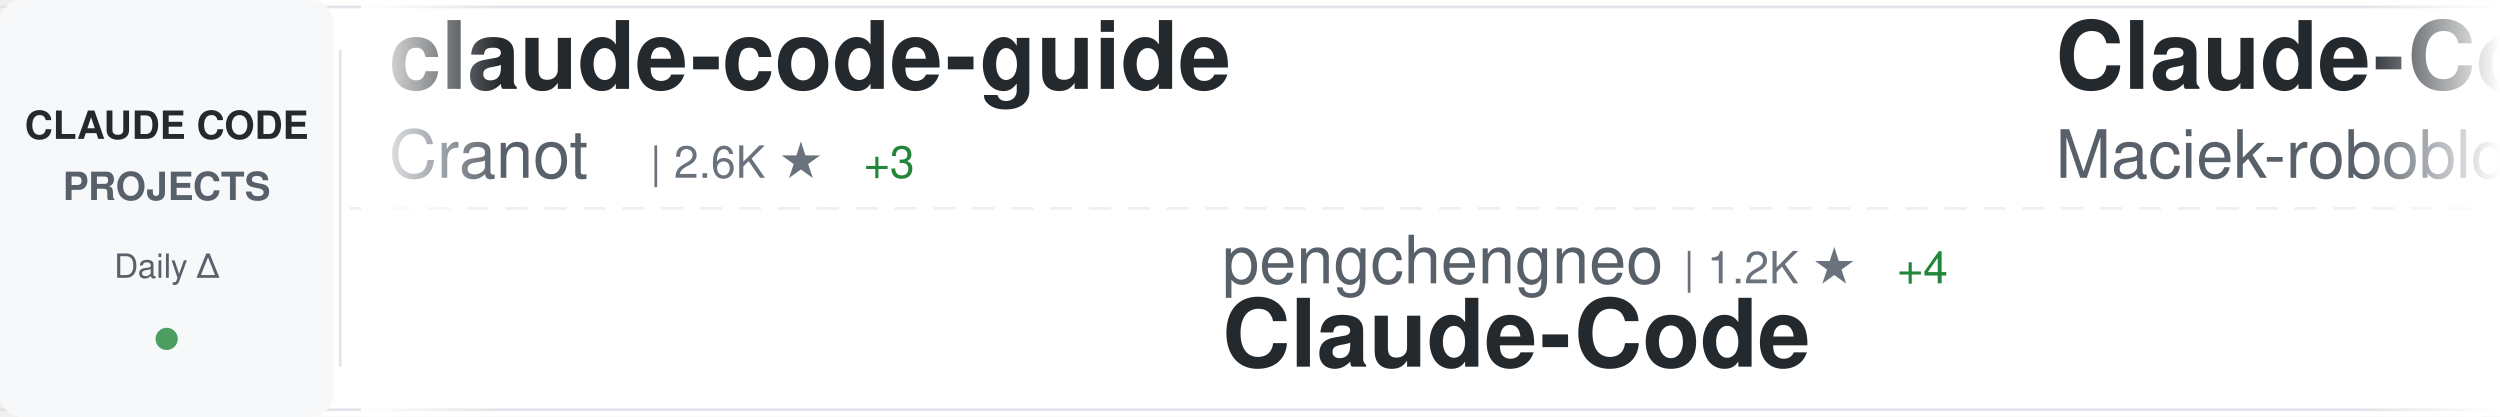
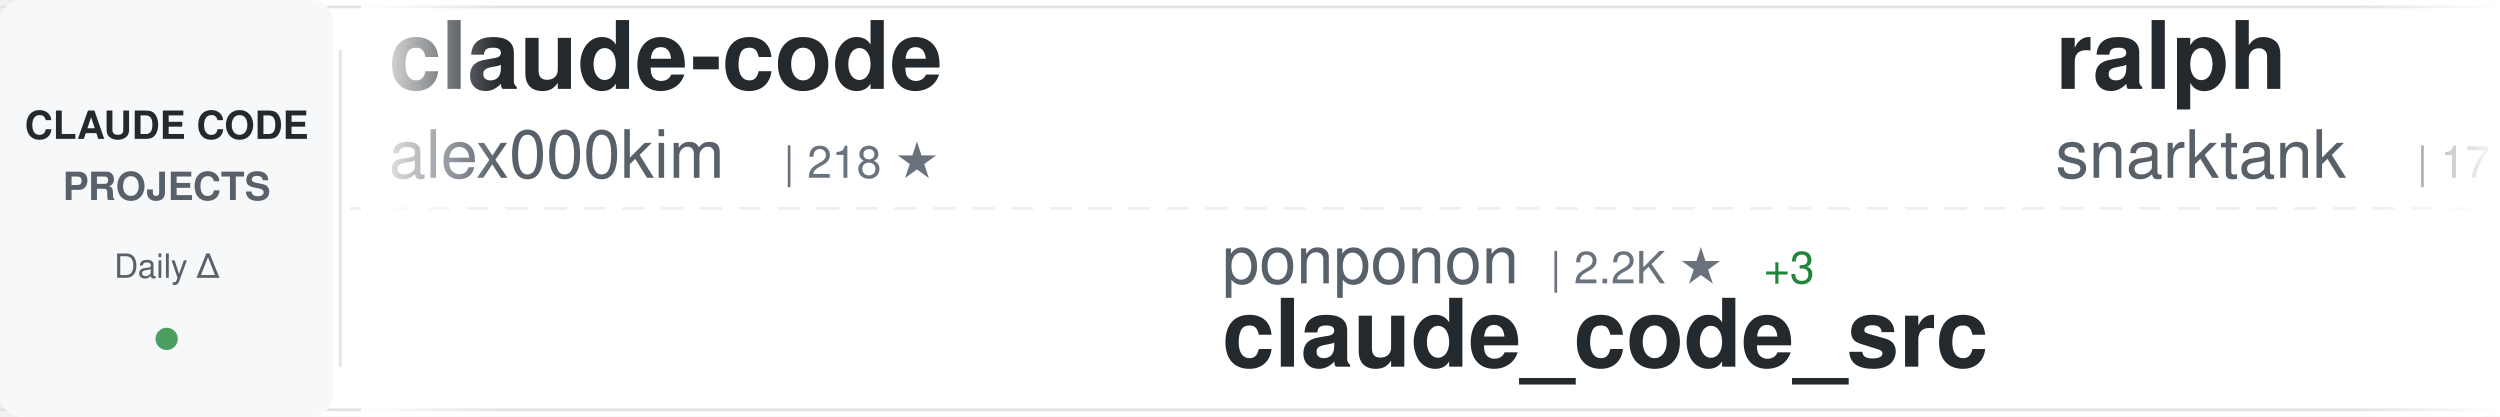
<svg xmlns="http://www.w3.org/2000/svg" width="900" height="150">
  <defs>
    <linearGradient id="awesomeLeftFade" x1="0%" y1="0%" x2="100%" y2="0%">
      <stop offset="0%" style="stop-color:#ffffff;stop-opacity:1" />
      <stop offset="100%" style="stop-color:#ffffff;stop-opacity:0" />
    </linearGradient>
    <linearGradient id="awesomeRightFade" x1="0%" y1="0%" x2="100%" y2="0%">
      <stop offset="0%" style="stop-color:#ffffff;stop-opacity:0" />
      <stop offset="100%" style="stop-color:#ffffff;stop-opacity:1" />
    </linearGradient>
  </defs>
  <rect width="900" height="150" fill="#ffffff" rx="8" />
  <rect x="0" y="2" width="900" height="1" fill="#e1e4e8" />
  <rect x="0" y="147" width="900" height="1" fill="#e1e4e8" />
  <line x1="0" y1="75" x2="900" y2="75" stroke="#e1e4e8" stroke-width="1" stroke-dasharray="8 6" opacity="0.6" />
  <rect x="0" y="0" width="120" height="150" fill="#f6f8fa" rx="8" />
  <text x="60" y="50" font-family="-apple-system, BlinkMacSystemFont, 'Segoe UI', Helvetica, Arial, sans-serif" font-size="14" font-weight="600" fill="#24292e" text-anchor="middle">CLAUDE CODE</text>
  <text x="60" y="72" font-family="-apple-system, BlinkMacSystemFont, 'Segoe UI', Helvetica, Arial, sans-serif" font-size="14" font-weight="600" fill="#586069" text-anchor="middle">PROJECTS</text>
  <text x="60" y="100" font-family="-apple-system, BlinkMacSystemFont, 'Segoe UI', Helvetica, Arial, sans-serif" font-size="12" font-weight="500" fill="#586069" text-anchor="middle">Daily Δ</text>
  <circle cx="60" cy="122" r="4" fill="#22863a" opacity="0.8" />
  <rect x="122" y="18" width="1" height="114" fill="#e1e4e8" />
  <clipPath id="awesomeTickerClip">
    <rect x="130" y="0" width="770" height="150" />
  </clipPath>
  <g clip-path="url(#awesomeTickerClip)">
    <g id="awesomeTickerItems">
      <animateTransform attributeName="transform" attributeType="XML" type="translate" from="0 0" to="-3000 0" dur="54s" repeatCount="indefinite" />
      <g transform="translate(0, 0)">
-         <text x="140" y="32" font-family="-apple-system, BlinkMacSystemFont, 'Segoe UI', Helvetica, Arial, sans-serif" font-size="34" font-weight="600" fill="#24292e">claude-code-guide</text>
-         <text x="140" y="64" font-family="-apple-system, BlinkMacSystemFont, 'Segoe UI', Helvetica, Arial, sans-serif" font-size="24" font-weight="400" fill="#586069">Cranot</text>
-         <text x="234" y="64" font-family="-apple-system, BlinkMacSystemFont, 'Segoe UI', Helvetica, Arial, sans-serif" font-size="16" font-weight="500" fill="#6a737d">| 2.6K ★</text>
-         <text x="311" y="64" font-family="-apple-system, BlinkMacSystemFont, 'Segoe UI', Helvetica, Arial, sans-serif" font-size="16" font-weight="500" fill="#22863a"> +3</text>
+         <text x="140" y="32" font-family="-apple-system, BlinkMacSystemFont, 'Segoe UI', Helvetica, Arial, sans-serif" font-size="34" font-weight="600" fill="#24292e">claude-code</text>
+         <text x="140" y="64" font-family="-apple-system, BlinkMacSystemFont, 'Segoe UI', Helvetica, Arial, sans-serif" font-size="24" font-weight="400" fill="#586069">alex000kim</text>
+         <text x="282" y="64" font-family="-apple-system, BlinkMacSystemFont, 'Segoe UI', Helvetica, Arial, sans-serif" font-size="16" font-weight="500" fill="#6a737d">| 218 ★</text>
      </g>
      <g transform="translate(300, 0)">
+         <text x="140" y="102" font-family="-apple-system, BlinkMacSystemFont, 'Segoe UI', Helvetica, Arial, sans-serif" font-size="24" font-weight="400" fill="#586069">ponponon</text>
+         <text x="258" y="102" font-family="-apple-system, BlinkMacSystemFont, 'Segoe UI', Helvetica, Arial, sans-serif" font-size="16" font-weight="500" fill="#6a737d">| 2.2K ★</text>
+         <text x="335" y="102" font-family="-apple-system, BlinkMacSystemFont, 'Segoe UI', Helvetica, Arial, sans-serif" font-size="16" font-weight="500" fill="#22863a"> +3</text>
+         <text x="140" y="132" font-family="-apple-system, BlinkMacSystemFont, 'Segoe UI', Helvetica, Arial, sans-serif" font-size="34" font-weight="600" fill="#24292e">claude_code_src</text>
+       </g>
+       <g transform="translate(600, 0)">
+         <text x="140" y="32" font-family="-apple-system, BlinkMacSystemFont, 'Segoe UI', Helvetica, Arial, sans-serif" font-size="34" font-weight="600" fill="#24292e">ralph</text>
+         <text x="140" y="64" font-family="-apple-system, BlinkMacSystemFont, 'Segoe UI', Helvetica, Arial, sans-serif" font-size="24" font-weight="400" fill="#586069">snarktank</text>
+         <text x="270" y="64" font-family="-apple-system, BlinkMacSystemFont, 'Segoe UI', Helvetica, Arial, sans-serif" font-size="16" font-weight="500" fill="#6a737d">| 17.7K ★</text>
+         <text x="356" y="64" font-family="-apple-system, BlinkMacSystemFont, 'Segoe UI', Helvetica, Arial, sans-serif" font-size="16" font-weight="500" fill="#22863a"> +81</text>
+       </g>
+       <g transform="translate(900, 0)">
        <text x="140" y="102" font-family="-apple-system, BlinkMacSystemFont, 'Segoe UI', Helvetica, Arial, sans-serif" font-size="24" font-weight="400" fill="#586069">pengchengneo</text>
        <text x="306" y="102" font-family="-apple-system, BlinkMacSystemFont, 'Segoe UI', Helvetica, Arial, sans-serif" font-size="16" font-weight="500" fill="#6a737d">| 1.2K ★</text>
-         <text x="383" y="102" font-family="-apple-system, BlinkMacSystemFont, 'Segoe UI', Helvetica, Arial, sans-serif" font-size="16" font-weight="500" fill="#22863a"> +4</text>
+         <text x="383" y="102" font-family="-apple-system, BlinkMacSystemFont, 'Segoe UI', Helvetica, Arial, sans-serif" font-size="16" font-weight="500" fill="#22863a"> +2</text>
        <text x="140" y="132" font-family="-apple-system, BlinkMacSystemFont, 'Segoe UI', Helvetica, Arial, sans-serif" font-size="34" font-weight="600" fill="#24292e">Claude-Code</text>
      </g>
-       <g transform="translate(600, 0)">
-         <text x="140" y="32" font-family="-apple-system, BlinkMacSystemFont, 'Segoe UI', Helvetica, Arial, sans-serif" font-size="34" font-weight="600" fill="#24292e">Claude-Code-Usage-Monito...</text>
-         <text x="140" y="64" font-family="-apple-system, BlinkMacSystemFont, 'Segoe UI', Helvetica, Arial, sans-serif" font-size="24" font-weight="400" fill="#586069">Maciek-roboblog</text>
-         <text x="342" y="64" font-family="-apple-system, BlinkMacSystemFont, 'Segoe UI', Helvetica, Arial, sans-serif" font-size="16" font-weight="500" fill="#6a737d">| 7.7K ★</text>
-         <text x="419" y="64" font-family="-apple-system, BlinkMacSystemFont, 'Segoe UI', Helvetica, Arial, sans-serif" font-size="16" font-weight="500" fill="#22863a"> +31</text>
-       </g>
-       <g transform="translate(900, 0)">
-         <text x="140" y="102" font-family="-apple-system, BlinkMacSystemFont, 'Segoe UI', Helvetica, Arial, sans-serif" font-size="24" font-weight="400" fill="#586069">darcyegb</text>
-         <text x="258" y="102" font-family="-apple-system, BlinkMacSystemFont, 'Segoe UI', Helvetica, Arial, sans-serif" font-size="16" font-weight="500" fill="#6a737d">| 668 ★</text>
-         <text x="326" y="102" font-family="-apple-system, BlinkMacSystemFont, 'Segoe UI', Helvetica, Arial, sans-serif" font-size="16" font-weight="500" fill="#22863a"> +3</text>
-         <text x="140" y="132" font-family="-apple-system, BlinkMacSystemFont, 'Segoe UI', Helvetica, Arial, sans-serif" font-size="34" font-weight="600" fill="#24292e">ClaudeCodeAgents</text>
-       </g>
      <g transform="translate(1200, 0)">
-         <text x="140" y="32" font-family="-apple-system, BlinkMacSystemFont, 'Segoe UI', Helvetica, Arial, sans-serif" font-size="34" font-weight="600" fill="#24292e">claude-code-cli</text>
-         <text x="140" y="64" font-family="-apple-system, BlinkMacSystemFont, 'Segoe UI', Helvetica, Arial, sans-serif" font-size="24" font-weight="400" fill="#586069">huangserva</text>
-         <text x="282" y="64" font-family="-apple-system, BlinkMacSystemFont, 'Segoe UI', Helvetica, Arial, sans-serif" font-size="16" font-weight="500" fill="#6a737d">| 559 ★</text>
-         <text x="350" y="64" font-family="-apple-system, BlinkMacSystemFont, 'Segoe UI', Helvetica, Arial, sans-serif" font-size="16" font-weight="500" fill="#22863a"> +2</text>
+         <text x="140" y="32" font-family="-apple-system, BlinkMacSystemFont, 'Segoe UI', Helvetica, Arial, sans-serif" font-size="34" font-weight="600" fill="#24292e">claude-code</text>
+         <text x="140" y="64" font-family="-apple-system, BlinkMacSystemFont, 'Segoe UI', Helvetica, Arial, sans-serif" font-size="24" font-weight="400" fill="#586069">chiragjoshi12</text>
+         <text x="318" y="64" font-family="-apple-system, BlinkMacSystemFont, 'Segoe UI', Helvetica, Arial, sans-serif" font-size="16" font-weight="500" fill="#6a737d">| 191 ★</text>
+         <text x="386" y="64" font-family="-apple-system, BlinkMacSystemFont, 'Segoe UI', Helvetica, Arial, sans-serif" font-size="16" font-weight="500" fill="#22863a"> +2</text>
      </g>
      <g transform="translate(1500, 0)">
-         <text x="140" y="102" font-family="-apple-system, BlinkMacSystemFont, 'Segoe UI', Helvetica, Arial, sans-serif" font-size="24" font-weight="400" fill="#586069">Yeachan-Heo</text>
-         <text x="294" y="102" font-family="-apple-system, BlinkMacSystemFont, 'Segoe UI', Helvetica, Arial, sans-serif" font-size="16" font-weight="500" fill="#6a737d">| 30.8K ★</text>
-         <text x="380" y="102" font-family="-apple-system, BlinkMacSystemFont, 'Segoe UI', Helvetica, Arial, sans-serif" font-size="16" font-weight="500" fill="#22863a"> +236</text>
-         <text x="140" y="132" font-family="-apple-system, BlinkMacSystemFont, 'Segoe UI', Helvetica, Arial, sans-serif" font-size="34" font-weight="600" fill="#24292e">oh-my-claudecode</text>
+         <text x="140" y="102" font-family="-apple-system, BlinkMacSystemFont, 'Segoe UI', Helvetica, Arial, sans-serif" font-size="24" font-weight="400" fill="#586069">slopus</text>
+         <text x="234" y="102" font-family="-apple-system, BlinkMacSystemFont, 'Segoe UI', Helvetica, Arial, sans-serif" font-size="16" font-weight="500" fill="#6a737d">| 19.0K ★</text>
+         <text x="320" y="102" font-family="-apple-system, BlinkMacSystemFont, 'Segoe UI', Helvetica, Arial, sans-serif" font-size="16" font-weight="500" fill="#22863a"> +85</text>
+         <text x="140" y="132" font-family="-apple-system, BlinkMacSystemFont, 'Segoe UI', Helvetica, Arial, sans-serif" font-size="34" font-weight="600" fill="#24292e">happy</text>
      </g>
      <g transform="translate(1800, 0)">
-         <text x="140" y="32" font-family="-apple-system, BlinkMacSystemFont, 'Segoe UI', Helvetica, Arial, sans-serif" font-size="34" font-weight="600" fill="#24292e">claude-code-prompts</text>
-         <text x="140" y="64" font-family="-apple-system, BlinkMacSystemFont, 'Segoe UI', Helvetica, Arial, sans-serif" font-size="24" font-weight="400" fill="#586069">repowise-dev</text>
-         <text x="306" y="64" font-family="-apple-system, BlinkMacSystemFont, 'Segoe UI', Helvetica, Arial, sans-serif" font-size="16" font-weight="500" fill="#6a737d">| 955 ★</text>
-         <text x="374" y="64" font-family="-apple-system, BlinkMacSystemFont, 'Segoe UI', Helvetica, Arial, sans-serif" font-size="16" font-weight="500" fill="#22863a"> +3</text>
+         <text x="140" y="32" font-family="-apple-system, BlinkMacSystemFont, 'Segoe UI', Helvetica, Arial, sans-serif" font-size="34" font-weight="600" fill="#24292e">how-claude-code-works</text>
+         <text x="140" y="64" font-family="-apple-system, BlinkMacSystemFont, 'Segoe UI', Helvetica, Arial, sans-serif" font-size="24" font-weight="400" fill="#586069">Windy3f3f3f3f</text>
+         <text x="318" y="64" font-family="-apple-system, BlinkMacSystemFont, 'Segoe UI', Helvetica, Arial, sans-serif" font-size="16" font-weight="500" fill="#6a737d">| 2.0K ★</text>
+         <text x="395" y="64" font-family="-apple-system, BlinkMacSystemFont, 'Segoe UI', Helvetica, Arial, sans-serif" font-size="16" font-weight="500" fill="#22863a"> +18</text>
      </g>
      <g transform="translate(2100, 0)">
-         <text x="140" y="102" font-family="-apple-system, BlinkMacSystemFont, 'Segoe UI', Helvetica, Arial, sans-serif" font-size="24" font-weight="400" fill="#586069">RishabhK103</text>
-         <text x="294" y="102" font-family="-apple-system, BlinkMacSystemFont, 'Segoe UI', Helvetica, Arial, sans-serif" font-size="16" font-weight="500" fill="#6a737d">| 67 ★</text>
-         <text x="353" y="102" font-family="-apple-system, BlinkMacSystemFont, 'Segoe UI', Helvetica, Arial, sans-serif" font-size="16" font-weight="500" fill="#22863a"> +2</text>
+         <text x="140" y="102" font-family="-apple-system, BlinkMacSystemFont, 'Segoe UI', Helvetica, Arial, sans-serif" font-size="24" font-weight="400" fill="#586069">mehmoodosman</text>
+         <text x="306" y="102" font-family="-apple-system, BlinkMacSystemFont, 'Segoe UI', Helvetica, Arial, sans-serif" font-size="16" font-weight="500" fill="#6a737d">| 166 ★</text>
        <text x="140" y="132" font-family="-apple-system, BlinkMacSystemFont, 'Segoe UI', Helvetica, Arial, sans-serif" font-size="34" font-weight="600" fill="#24292e">claude-code</text>
      </g>
      <g transform="translate(2400, 0)">
-         <text x="140" y="32" font-family="-apple-system, BlinkMacSystemFont, 'Segoe UI', Helvetica, Arial, sans-serif" font-size="34" font-weight="600" fill="#24292e">claude-code-reverse</text>
-         <text x="140" y="64" font-family="-apple-system, BlinkMacSystemFont, 'Segoe UI', Helvetica, Arial, sans-serif" font-size="24" font-weight="400" fill="#586069">Yuyz0112</text>
-         <text x="258" y="64" font-family="-apple-system, BlinkMacSystemFont, 'Segoe UI', Helvetica, Arial, sans-serif" font-size="16" font-weight="500" fill="#6a737d">| 2.4K ★</text>
-         <text x="335" y="64" font-family="-apple-system, BlinkMacSystemFont, 'Segoe UI', Helvetica, Arial, sans-serif" font-size="16" font-weight="500" fill="#22863a"> +2</text>
+         <text x="140" y="32" font-family="-apple-system, BlinkMacSystemFont, 'Segoe UI', Helvetica, Arial, sans-serif" font-size="34" font-weight="600" fill="#24292e">agents</text>
+         <text x="140" y="64" font-family="-apple-system, BlinkMacSystemFont, 'Segoe UI', Helvetica, Arial, sans-serif" font-size="24" font-weight="400" fill="#586069">wshobson</text>
+         <text x="258" y="64" font-family="-apple-system, BlinkMacSystemFont, 'Segoe UI', Helvetica, Arial, sans-serif" font-size="16" font-weight="500" fill="#6a737d">| 34.1K ★</text>
+         <text x="344" y="64" font-family="-apple-system, BlinkMacSystemFont, 'Segoe UI', Helvetica, Arial, sans-serif" font-size="16" font-weight="500" fill="#22863a"> +72</text>
      </g>
      <g transform="translate(2700, 0)">
-         <text x="140" y="102" font-family="-apple-system, BlinkMacSystemFont, 'Segoe UI', Helvetica, Arial, sans-serif" font-size="24" font-weight="400" fill="#586069">eyaltoledano</text>
-         <text x="306" y="102" font-family="-apple-system, BlinkMacSystemFont, 'Segoe UI', Helvetica, Arial, sans-serif" font-size="16" font-weight="500" fill="#6a737d">| 26.7K ★</text>
-         <text x="392" y="102" font-family="-apple-system, BlinkMacSystemFont, 'Segoe UI', Helvetica, Arial, sans-serif" font-size="16" font-weight="500" fill="#22863a"> +87</text>
-         <text x="140" y="132" font-family="-apple-system, BlinkMacSystemFont, 'Segoe UI', Helvetica, Arial, sans-serif" font-size="34" font-weight="600" fill="#24292e">claude-task-master</text>
+         <text x="140" y="102" font-family="-apple-system, BlinkMacSystemFont, 'Segoe UI', Helvetica, Arial, sans-serif" font-size="24" font-weight="400" fill="#586069">Windy3f3f3f3f</text>
+         <text x="318" y="102" font-family="-apple-system, BlinkMacSystemFont, 'Segoe UI', Helvetica, Arial, sans-serif" font-size="16" font-weight="500" fill="#6a737d">| 986 ★</text>
+         <text x="386" y="102" font-family="-apple-system, BlinkMacSystemFont, 'Segoe UI', Helvetica, Arial, sans-serif" font-size="16" font-weight="500" fill="#22863a"> +7</text>
+         <text x="140" y="132" font-family="-apple-system, BlinkMacSystemFont, 'Segoe UI', Helvetica, Arial, sans-serif" font-size="34" font-weight="600" fill="#24292e">claude-code-from-scratch</text>
      </g>
      <g transform="translate(3000, 0)">
-         <text x="140" y="32" font-family="-apple-system, BlinkMacSystemFont, 'Segoe UI', Helvetica, Arial, sans-serif" font-size="34" font-weight="600" fill="#24292e">claude-code-guide</text>
-         <text x="140" y="64" font-family="-apple-system, BlinkMacSystemFont, 'Segoe UI', Helvetica, Arial, sans-serif" font-size="24" font-weight="400" fill="#586069">Cranot</text>
-         <text x="234" y="64" font-family="-apple-system, BlinkMacSystemFont, 'Segoe UI', Helvetica, Arial, sans-serif" font-size="16" font-weight="500" fill="#6a737d">| 2.6K ★</text>
-         <text x="311" y="64" font-family="-apple-system, BlinkMacSystemFont, 'Segoe UI', Helvetica, Arial, sans-serif" font-size="16" font-weight="500" fill="#22863a"> +3</text>
+         <text x="140" y="32" font-family="-apple-system, BlinkMacSystemFont, 'Segoe UI', Helvetica, Arial, sans-serif" font-size="34" font-weight="600" fill="#24292e">claude-code</text>
+         <text x="140" y="64" font-family="-apple-system, BlinkMacSystemFont, 'Segoe UI', Helvetica, Arial, sans-serif" font-size="24" font-weight="400" fill="#586069">alex000kim</text>
+         <text x="282" y="64" font-family="-apple-system, BlinkMacSystemFont, 'Segoe UI', Helvetica, Arial, sans-serif" font-size="16" font-weight="500" fill="#6a737d">| 218 ★</text>
      </g>
      <g transform="translate(3300, 0)">
+         <text x="140" y="102" font-family="-apple-system, BlinkMacSystemFont, 'Segoe UI', Helvetica, Arial, sans-serif" font-size="24" font-weight="400" fill="#586069">ponponon</text>
+         <text x="258" y="102" font-family="-apple-system, BlinkMacSystemFont, 'Segoe UI', Helvetica, Arial, sans-serif" font-size="16" font-weight="500" fill="#6a737d">| 2.2K ★</text>
+         <text x="335" y="102" font-family="-apple-system, BlinkMacSystemFont, 'Segoe UI', Helvetica, Arial, sans-serif" font-size="16" font-weight="500" fill="#22863a"> +3</text>
+         <text x="140" y="132" font-family="-apple-system, BlinkMacSystemFont, 'Segoe UI', Helvetica, Arial, sans-serif" font-size="34" font-weight="600" fill="#24292e">claude_code_src</text>
+       </g>
+       <g transform="translate(3600, 0)">
+         <text x="140" y="32" font-family="-apple-system, BlinkMacSystemFont, 'Segoe UI', Helvetica, Arial, sans-serif" font-size="34" font-weight="600" fill="#24292e">ralph</text>
+         <text x="140" y="64" font-family="-apple-system, BlinkMacSystemFont, 'Segoe UI', Helvetica, Arial, sans-serif" font-size="24" font-weight="400" fill="#586069">snarktank</text>
+         <text x="270" y="64" font-family="-apple-system, BlinkMacSystemFont, 'Segoe UI', Helvetica, Arial, sans-serif" font-size="16" font-weight="500" fill="#6a737d">| 17.7K ★</text>
+         <text x="356" y="64" font-family="-apple-system, BlinkMacSystemFont, 'Segoe UI', Helvetica, Arial, sans-serif" font-size="16" font-weight="500" fill="#22863a"> +81</text>
+       </g>
+       <g transform="translate(3900, 0)">
        <text x="140" y="102" font-family="-apple-system, BlinkMacSystemFont, 'Segoe UI', Helvetica, Arial, sans-serif" font-size="24" font-weight="400" fill="#586069">pengchengneo</text>
        <text x="306" y="102" font-family="-apple-system, BlinkMacSystemFont, 'Segoe UI', Helvetica, Arial, sans-serif" font-size="16" font-weight="500" fill="#6a737d">| 1.2K ★</text>
-         <text x="383" y="102" font-family="-apple-system, BlinkMacSystemFont, 'Segoe UI', Helvetica, Arial, sans-serif" font-size="16" font-weight="500" fill="#22863a"> +4</text>
+         <text x="383" y="102" font-family="-apple-system, BlinkMacSystemFont, 'Segoe UI', Helvetica, Arial, sans-serif" font-size="16" font-weight="500" fill="#22863a"> +2</text>
        <text x="140" y="132" font-family="-apple-system, BlinkMacSystemFont, 'Segoe UI', Helvetica, Arial, sans-serif" font-size="34" font-weight="600" fill="#24292e">Claude-Code</text>
-       </g>
-       <g transform="translate(3600, 0)">
-         <text x="140" y="32" font-family="-apple-system, BlinkMacSystemFont, 'Segoe UI', Helvetica, Arial, sans-serif" font-size="34" font-weight="600" fill="#24292e">Claude-Code-Usage-Monito...</text>
-         <text x="140" y="64" font-family="-apple-system, BlinkMacSystemFont, 'Segoe UI', Helvetica, Arial, sans-serif" font-size="24" font-weight="400" fill="#586069">Maciek-roboblog</text>
-         <text x="342" y="64" font-family="-apple-system, BlinkMacSystemFont, 'Segoe UI', Helvetica, Arial, sans-serif" font-size="16" font-weight="500" fill="#6a737d">| 7.7K ★</text>
-         <text x="419" y="64" font-family="-apple-system, BlinkMacSystemFont, 'Segoe UI', Helvetica, Arial, sans-serif" font-size="16" font-weight="500" fill="#22863a"> +31</text>
-       </g>
-       <g transform="translate(3900, 0)">
-         <text x="140" y="102" font-family="-apple-system, BlinkMacSystemFont, 'Segoe UI', Helvetica, Arial, sans-serif" font-size="24" font-weight="400" fill="#586069">darcyegb</text>
-         <text x="258" y="102" font-family="-apple-system, BlinkMacSystemFont, 'Segoe UI', Helvetica, Arial, sans-serif" font-size="16" font-weight="500" fill="#6a737d">| 668 ★</text>
-         <text x="326" y="102" font-family="-apple-system, BlinkMacSystemFont, 'Segoe UI', Helvetica, Arial, sans-serif" font-size="16" font-weight="500" fill="#22863a"> +3</text>
-         <text x="140" y="132" font-family="-apple-system, BlinkMacSystemFont, 'Segoe UI', Helvetica, Arial, sans-serif" font-size="34" font-weight="600" fill="#24292e">ClaudeCodeAgents</text>
      </g>
    </g>
  </g>
  <rect x="130" y="0" width="50" height="150" fill="url(#awesomeLeftFade)" />
  <rect x="850" y="0" width="50" height="150" fill="url(#awesomeRightFade)" />
</svg>
